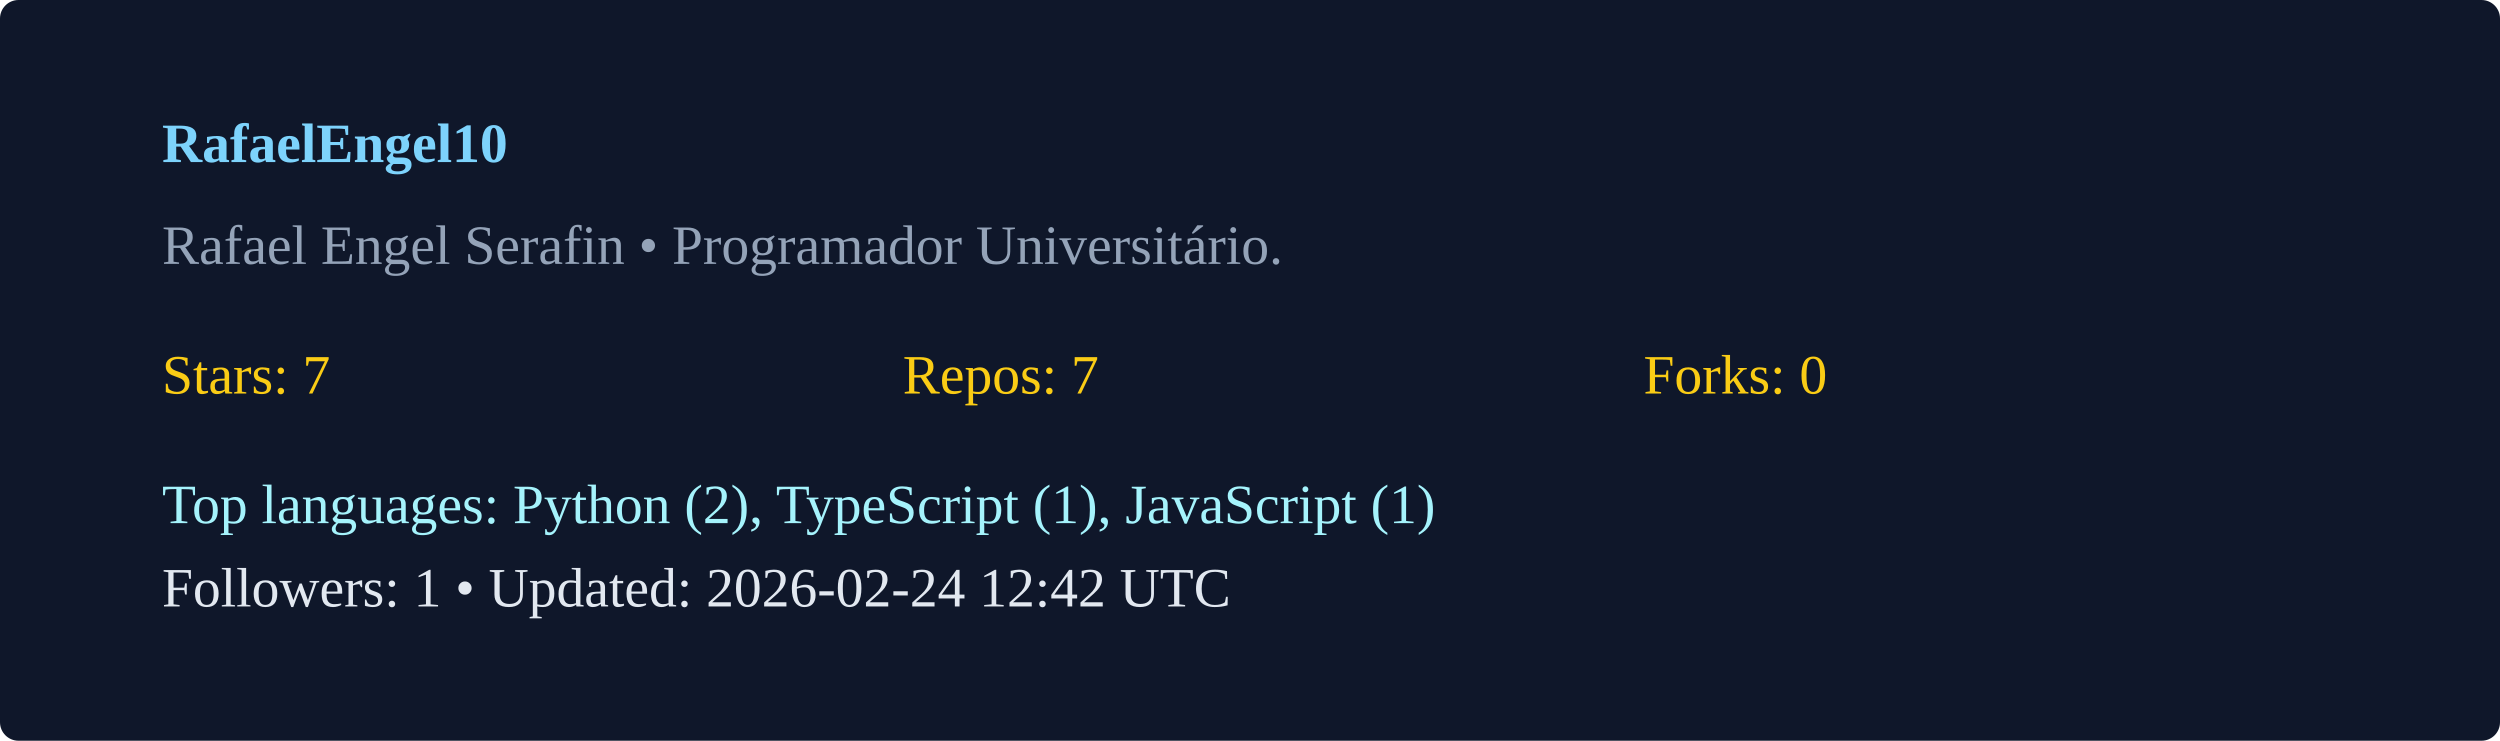
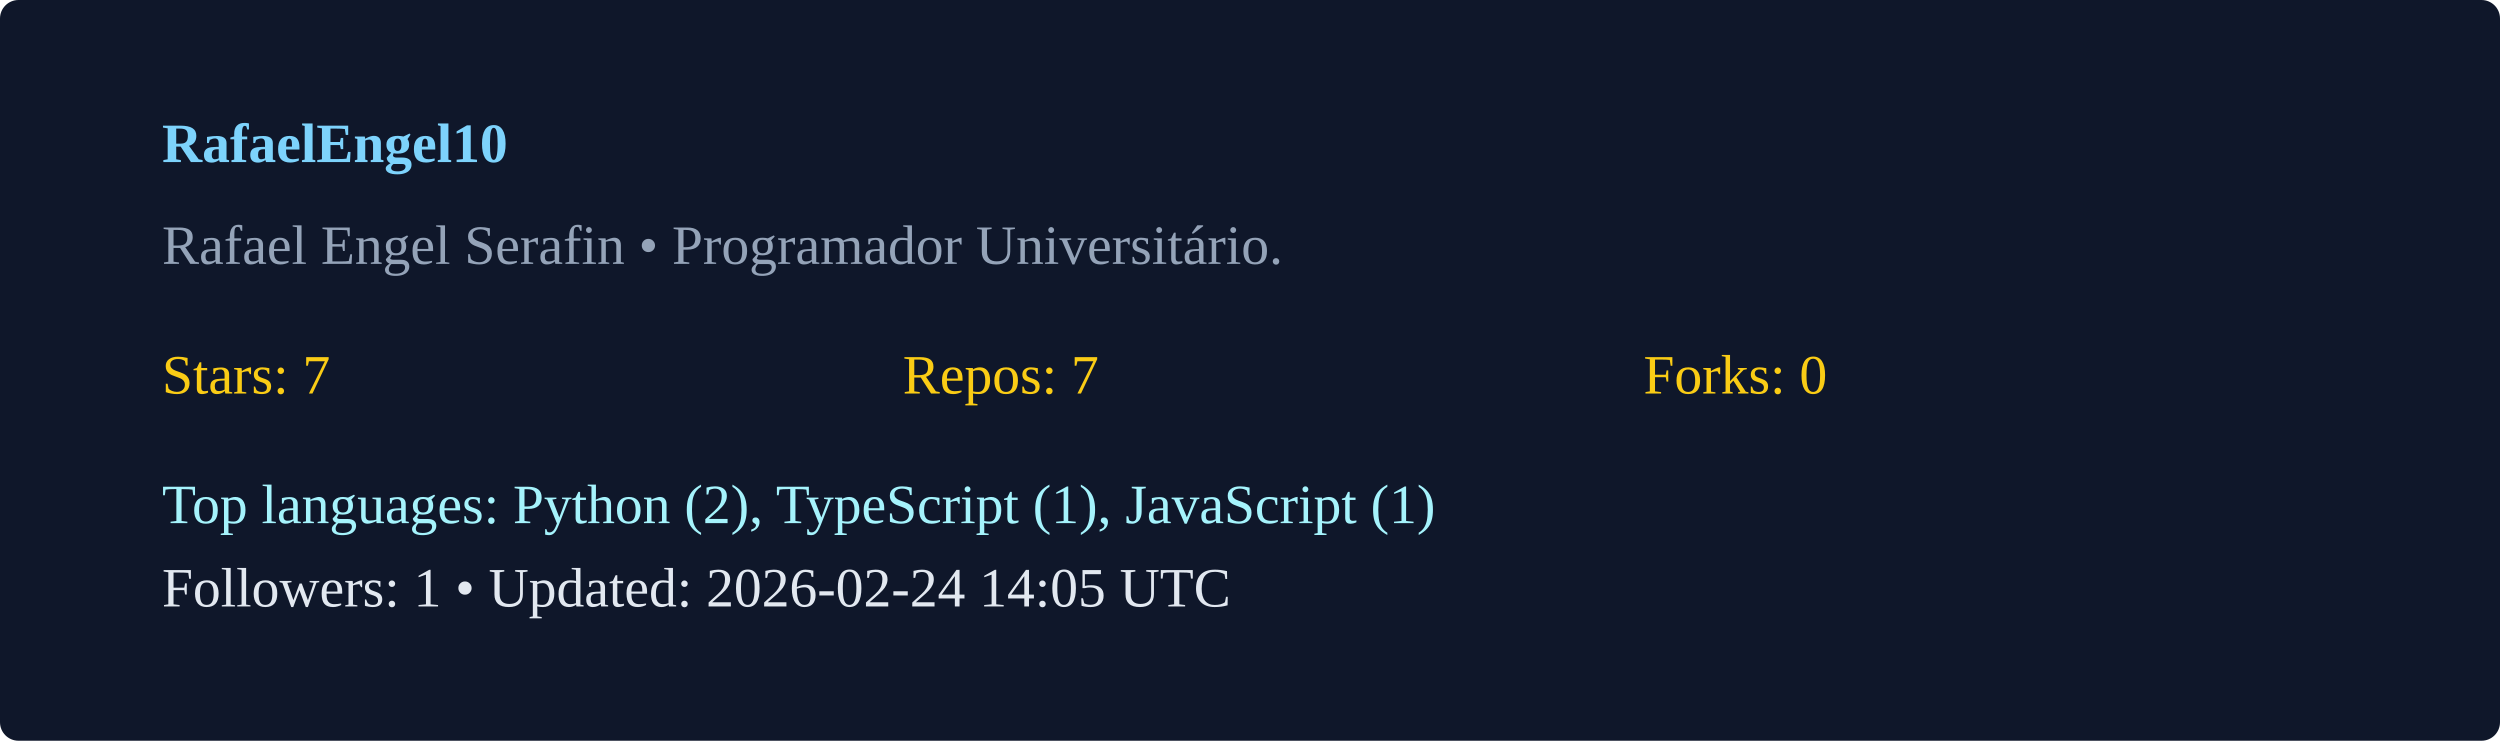
<svg xmlns="http://www.w3.org/2000/svg" width="540" height="160" viewBox="0 0 540 160">
  <rect width="100%" height="100%" rx="4" fill="#0f172a" />
  <g transform="translate(35,35)">
    <text x="0" y="0" fill="#7dd3fc" font-weight="600">RafaelEngel10</text>
    <text x="0" y="22" fill="#94a3b8">Rafael Engel Serafin  • Programador Universitário. </text>
    <g transform="translate(0,50)">
      <text x="0" y="0" fill="#facc15">Stars: 7</text>
      <text x="160" y="0" fill="#facc15">Repos: 7</text>
      <text x="320" y="0" fill="#facc15">Forks: 0</text>
      <text x="0" y="28" fill="#a5f3fc">Top languages: Python (2), TypeScript (1), JavaScript (1)</text>
-       <text x="0" y="46" fill="#e2e8f0">Followers: 1 • Updated: 2026-02-24 12:42 UTC</text>
+       <text x="0" y="46" fill="#e2e8f0">Followers: 1 • Updated: 2026-02-24 14:05 UTC</text>
    </g>
  </g>
</svg>
